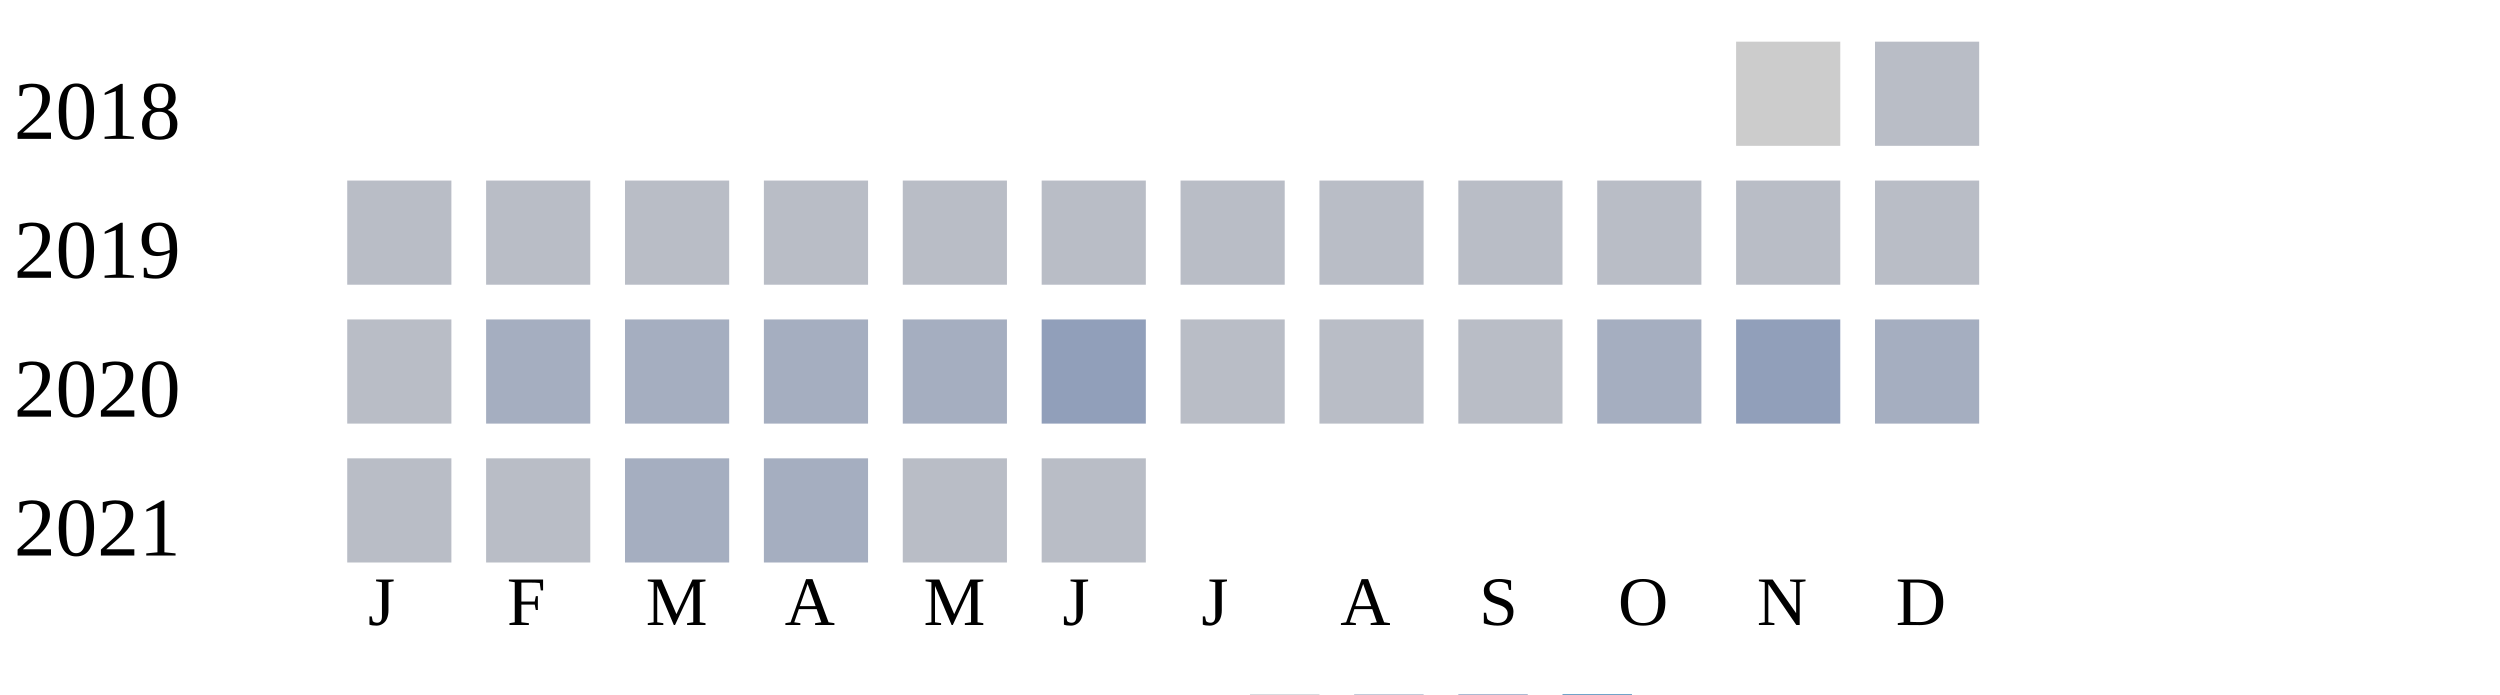
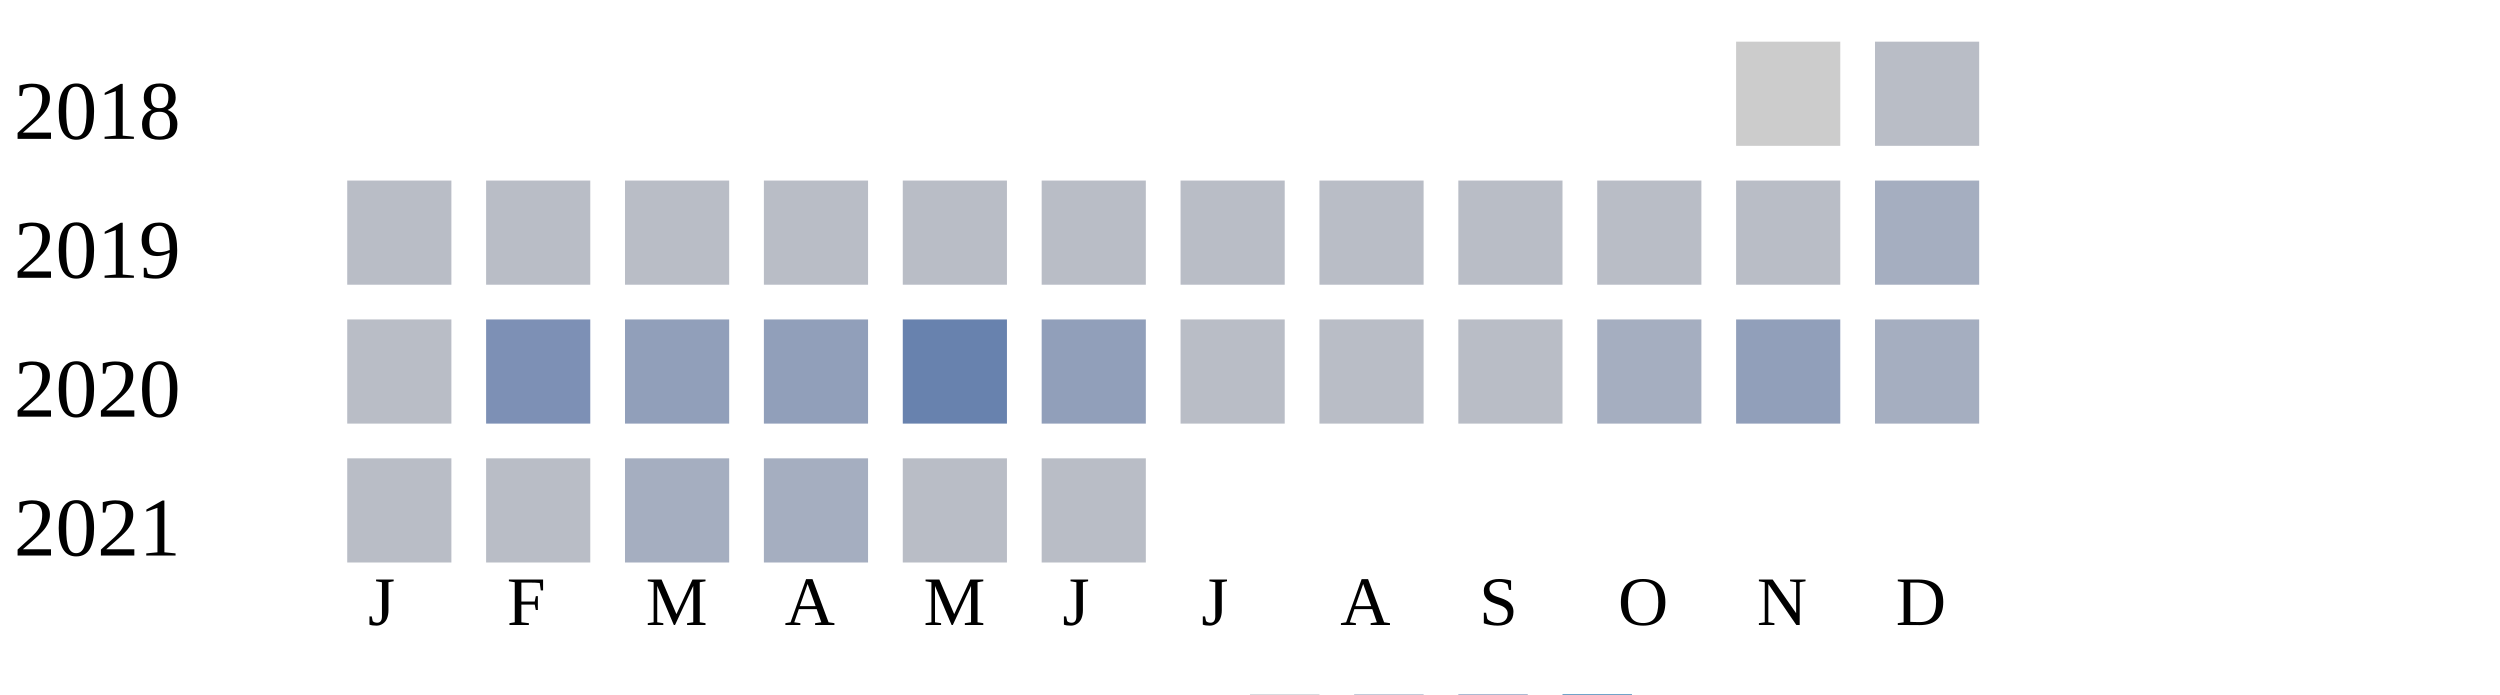
<svg xmlns="http://www.w3.org/2000/svg" width="360" height="100">
  <g transform="translate(0 0)">
    <text x="2" y="20">2018</text>
    <rect x="250" y="6" width="15" height="15" fill="#cccccc" />
    <rect x="270" y="6" width="15" height="15" fill="#b9bdc6" />
  </g>
  <g transform="translate(0 20)">
    <text x="2" y="20">2019</text>
    <rect x="50" y="6" width="15" height="15" fill="#b9bdc6" />
    <rect x="70" y="6" width="15" height="15" fill="#b9bdc6" />
    <rect x="90" y="6" width="15" height="15" fill="#b9bdc6" />
    <rect x="110" y="6" width="15" height="15" fill="#b9bdc6" />
    <rect x="130" y="6" width="15" height="15" fill="#b9bdc6" />
    <rect x="150" y="6" width="15" height="15" fill="#b9bdc6" />
    <rect x="170" y="6" width="15" height="15" fill="#b9bdc6" />
    <rect x="190" y="6" width="15" height="15" fill="#b9bdc6" />
    <rect x="210" y="6" width="15" height="15" fill="#b9bdc6" />
    <rect x="230" y="6" width="15" height="15" fill="#b9bdc6" />
    <rect x="250" y="6" width="15" height="15" fill="#b9bdc6" />
-     <rect x="270" y="6" width="15" height="15" fill="#b9bdc6" />
+     <rect x="270" y="6" width="15" height="15" fill="#a5aec0" />
  </g>
  <g transform="translate(0 40)">
    <text x="2" y="20">2020</text>
    <rect x="50" y="6" width="15" height="15" fill="#b9bdc6" />
-     <rect x="70" y="6" width="15" height="15" fill="#a5aec0" />
-     <rect x="90" y="6" width="15" height="15" fill="#a5aec0" />
-     <rect x="110" y="6" width="15" height="15" fill="#a5aec0" />
-     <rect x="130" y="6" width="15" height="15" fill="#a5aec0" />
+     <rect x="70" y="6" width="15" height="15" fill="#7d90b5" />
+     <rect x="90" y="6" width="15" height="15" fill="#919fba" />
+     <rect x="110" y="6" width="15" height="15" fill="#919fba" />
+     <rect x="130" y="6" width="15" height="15" fill="#6882ae" />
    <rect x="150" y="6" width="15" height="15" fill="#919fba" />
    <rect x="170" y="6" width="15" height="15" fill="#b9bdc6" />
    <rect x="190" y="6" width="15" height="15" fill="#b9bdc6" />
    <rect x="210" y="6" width="15" height="15" fill="#b9bdc6" />
    <rect x="230" y="6" width="15" height="15" fill="#a5aec0" />
    <rect x="250" y="6" width="15" height="15" fill="#919fba" />
    <rect x="270" y="6" width="15" height="15" fill="#a5aec0" />
  </g>
  <g transform="translate(0 60)">
    <text x="2" y="20">2021</text>
    <rect x="50" y="6" width="15" height="15" fill="#b9bdc6" />
    <rect x="70" y="6" width="15" height="15" fill="#b9bdc6" />
    <rect x="90" y="6" width="15" height="15" fill="#a5aec0" />
    <rect x="110" y="6" width="15" height="15" fill="#a5aec0" />
    <rect x="130" y="6" width="15" height="15" fill="#b9bdc6" />
    <rect x="150" y="6" width="15" height="15" fill="#b9bdc6" />
  </g>
  <text style="font-size: 10px; text-align: center" x="53" y="90">J</text>
  <text style="font-size: 10px; text-align: center" x="73" y="90">F</text>
  <text style="font-size: 10px; text-align: center" x="93" y="90">M</text>
  <text style="font-size: 10px; text-align: center" x="113" y="90">A</text>
  <text style="font-size: 10px; text-align: center" x="133" y="90">M</text>
  <text style="font-size: 10px; text-align: center" x="153" y="90">J</text>
  <text style="font-size: 10px; text-align: center" x="173" y="90">J</text>
  <text style="font-size: 10px; text-align: center" x="193" y="90">A</text>
  <text style="font-size: 10px; text-align: center" x="213" y="90">S</text>
  <text style="font-size: 10px; text-align: center" x="233" y="90">O</text>
  <text style="font-size: 10px; text-align: center" x="253" y="90">N</text>
  <text style="font-size: 10px; text-align: center" x="273" y="90">D</text>
  <text style="font-size: 10px;" x="155" y="109">Less</text>
  <rect fill="#b9bdc6" width="10" height="10" x="180" y="100" />
  <rect fill="#919fba" width="10" height="10" x="195" y="100" />
  <rect fill="#6882ae" width="10" height="10" x="210" y="100" />
  <rect fill="#005a9c" width="10" height="10" x="225" y="100" />
  <text x="240" y="109" style="font-size: 10px;">More</text>
</svg>
